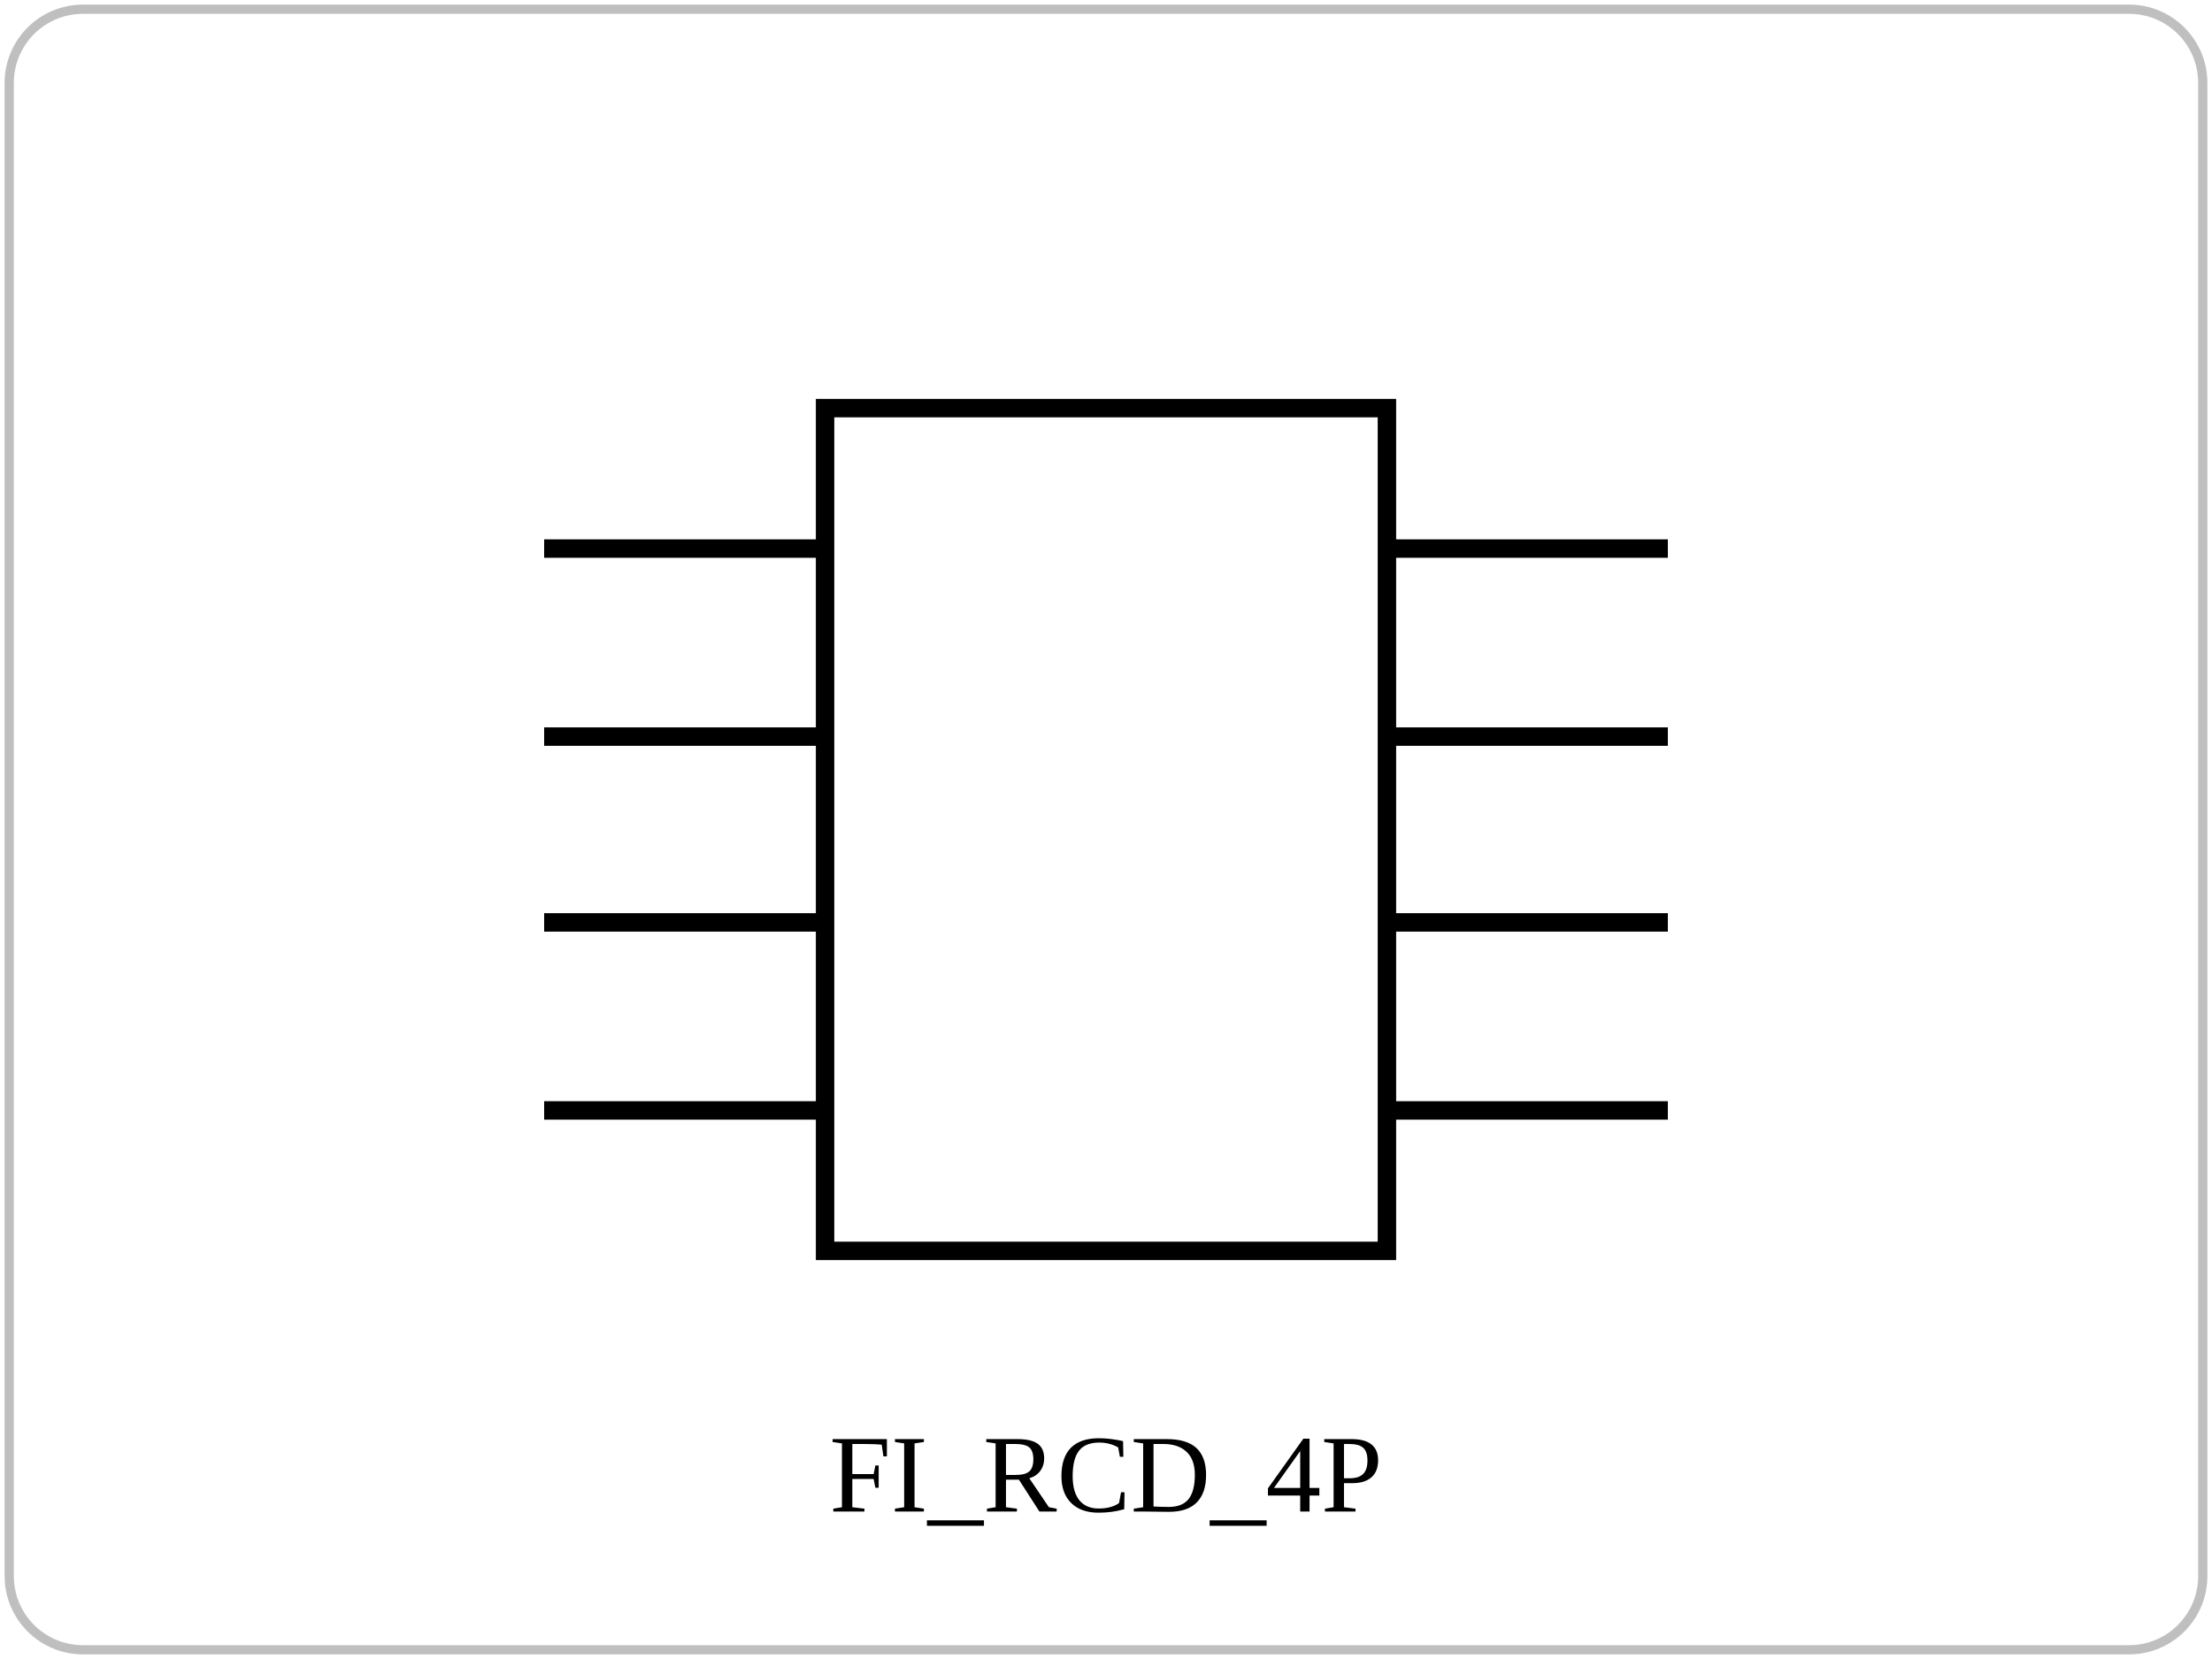
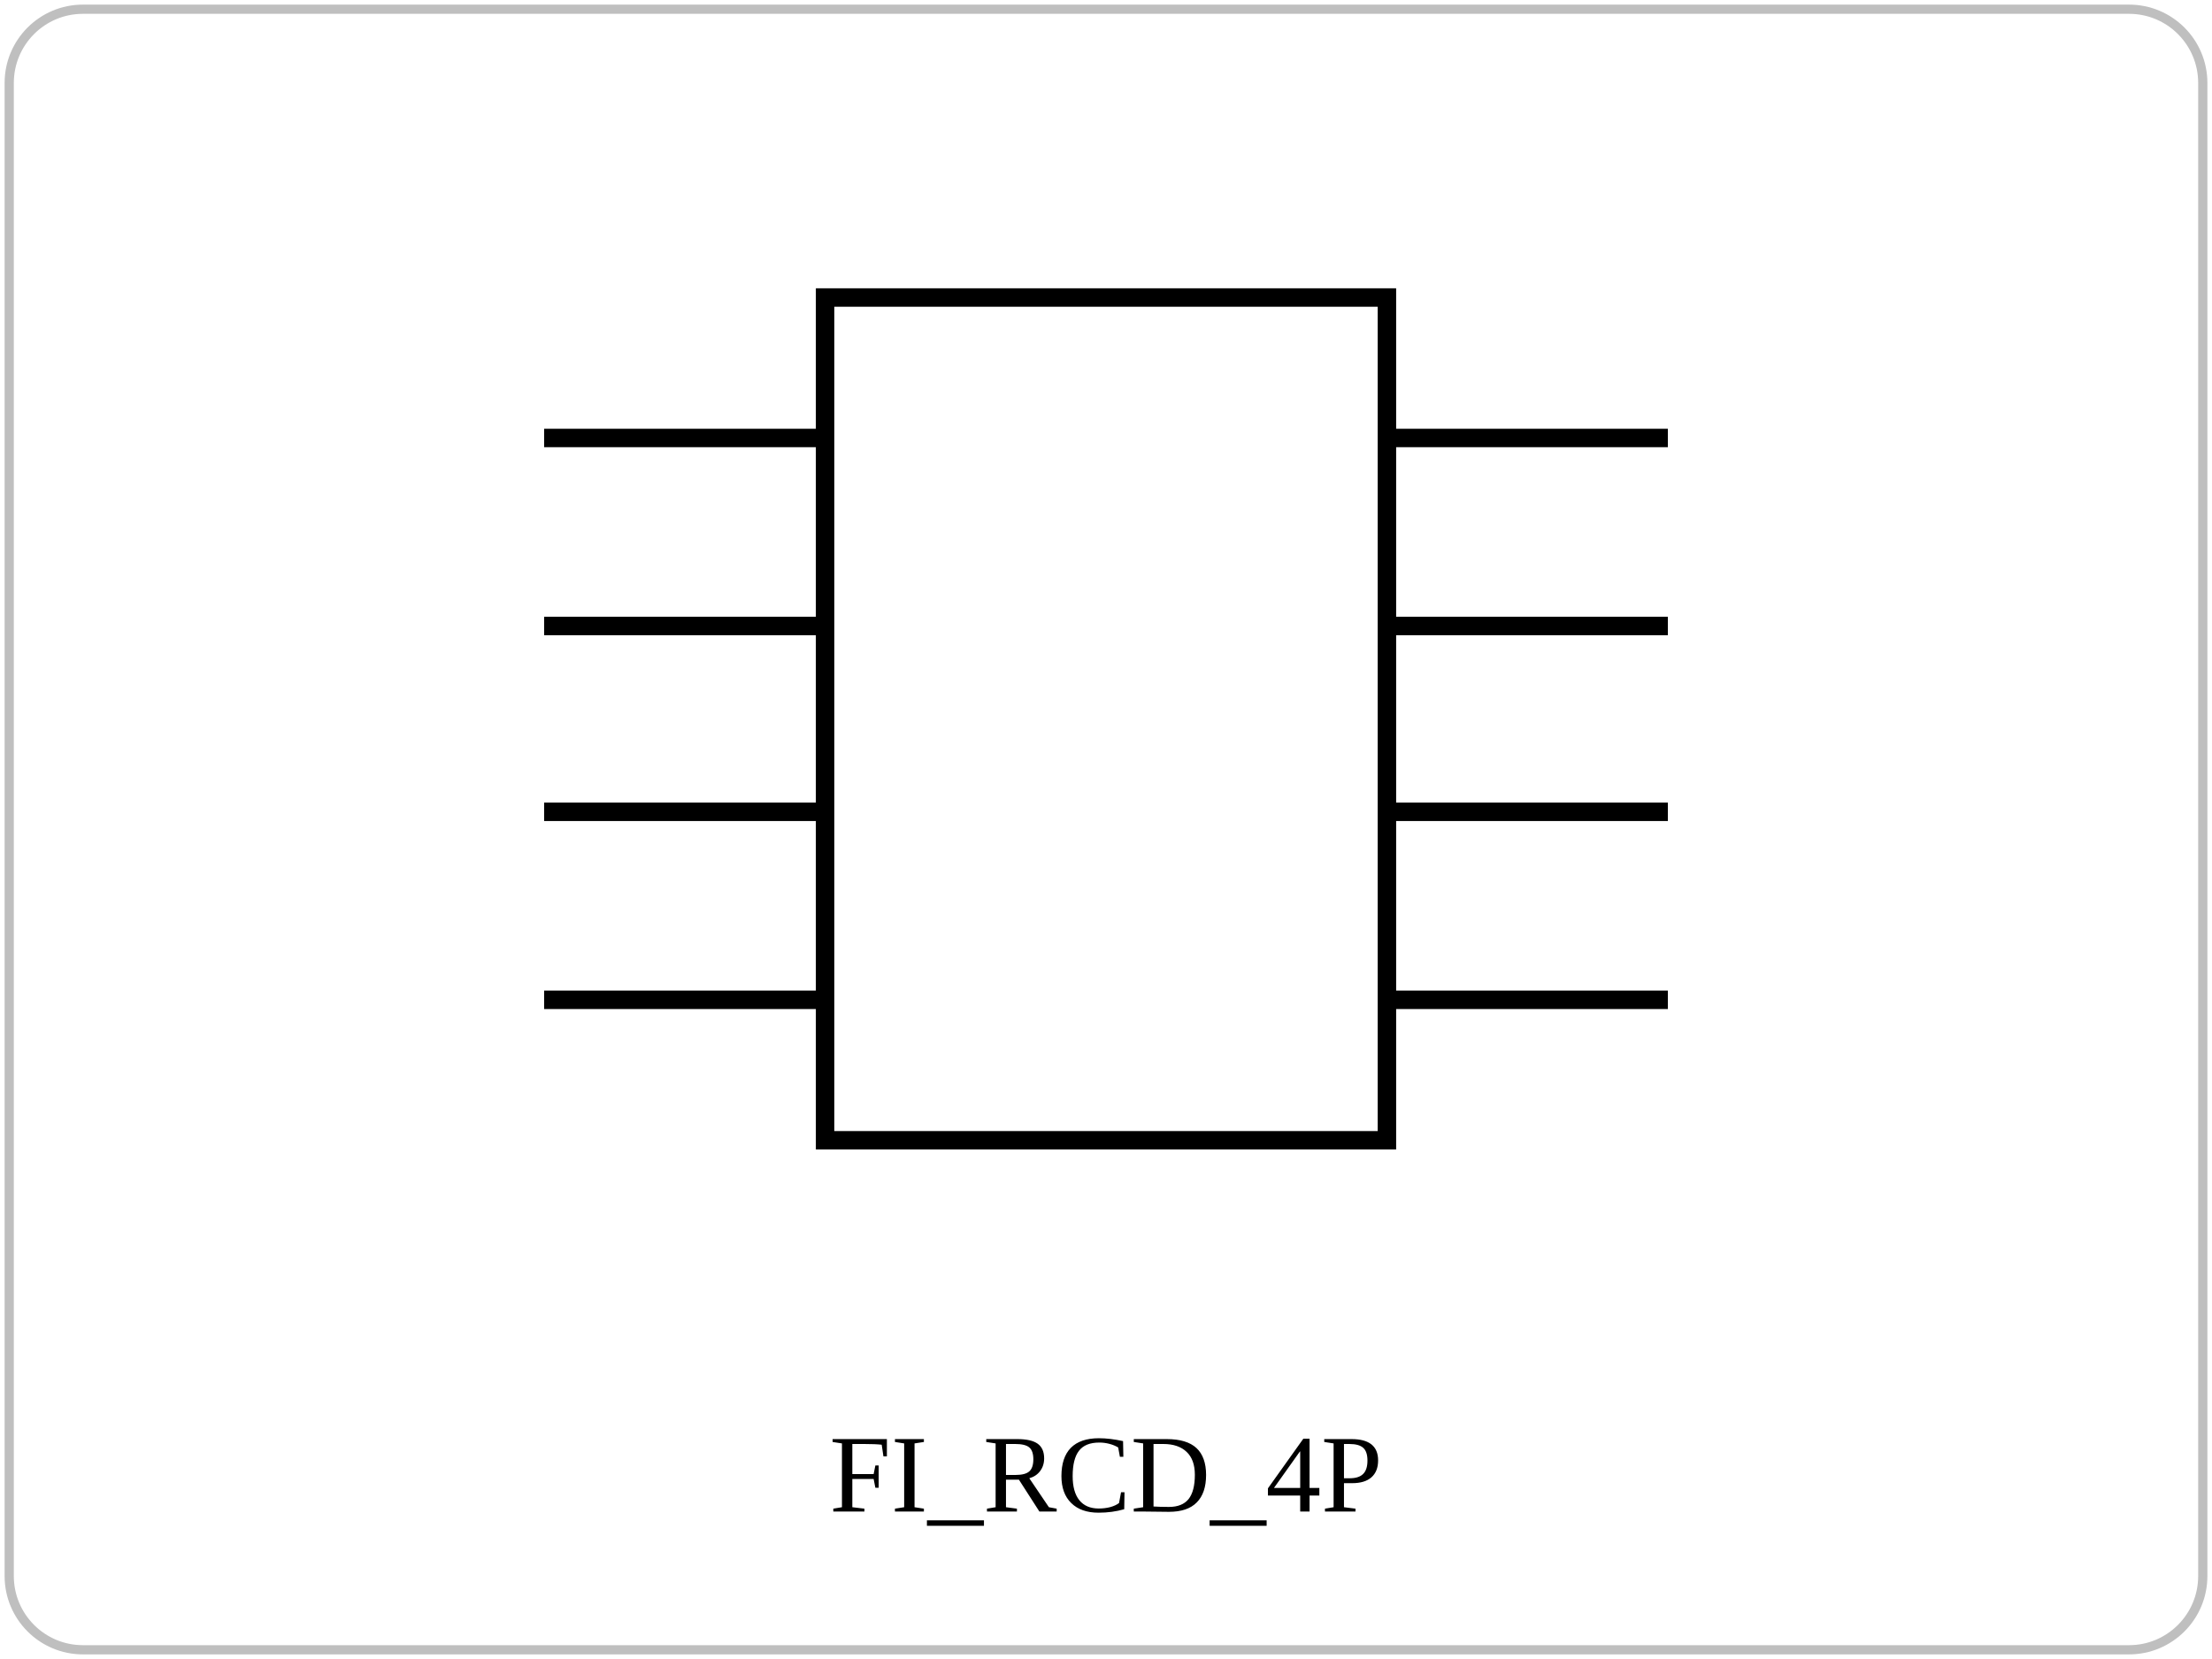
<svg xmlns="http://www.w3.org/2000/svg" viewBox="0 0 240 180" role="img">
  <rect x="1" y="1" width="238" height="178" rx="8" fill="none" stroke="currentColor" opacity="0.25" />
-   <rect x="89.52" y="44.28" width="60.96" height="91.44" fill="none" stroke="currentColor" stroke-width="2" />
-   <line x1="59.04" y1="59.52" x2="89.52" y2="59.52" stroke="currentColor" stroke-width="2" />
-   <line x1="59.04" y1="79.92" x2="89.52" y2="79.92" stroke="currentColor" stroke-width="2" />
-   <line x1="59.04" y1="100.08" x2="89.52" y2="100.08" stroke="currentColor" stroke-width="2" />
-   <line x1="59.04" y1="120.48" x2="89.52" y2="120.48" stroke="currentColor" stroke-width="2" />
-   <line x1="180.96" y1="59.52" x2="150.48" y2="59.52" stroke="currentColor" stroke-width="2" />
-   <line x1="180.96" y1="79.92" x2="150.48" y2="79.92" stroke="currentColor" stroke-width="2" />
-   <line x1="180.96" y1="100.08" x2="150.48" y2="100.08" stroke="currentColor" stroke-width="2" />
-   <line x1="180.96" y1="120.48" x2="150.48" y2="120.48" stroke="currentColor" stroke-width="2" />
+   <rect x="89.52" y="32.28" width="60.96" height="91.44" fill="none" stroke="currentColor" stroke-width="2" />
+   <line x1="59.04" y1="47.52" x2="89.52" y2="47.52" stroke="currentColor" stroke-width="2" />
+   <line x1="59.04" y1="67.92" x2="89.52" y2="67.92" stroke="currentColor" stroke-width="2" />
+   <line x1="59.04" y1="88.08" x2="89.52" y2="88.08" stroke="currentColor" stroke-width="2" />
+   <line x1="59.04" y1="108.48" x2="89.52" y2="108.48" stroke="currentColor" stroke-width="2" />
+   <line x1="180.96" y1="47.52" x2="150.48" y2="47.52" stroke="currentColor" stroke-width="2" />
+   <line x1="180.96" y1="67.92" x2="150.48" y2="67.92" stroke="currentColor" stroke-width="2" />
+   <line x1="180.96" y1="88.08" x2="150.48" y2="88.08" stroke="currentColor" stroke-width="2" />
+   <line x1="180.96" y1="108.48" x2="150.48" y2="108.48" stroke="currentColor" stroke-width="2" />
  <text x="120" y="164" text-anchor="middle" font-size="12">FI_RCD_4P</text>
</svg>
